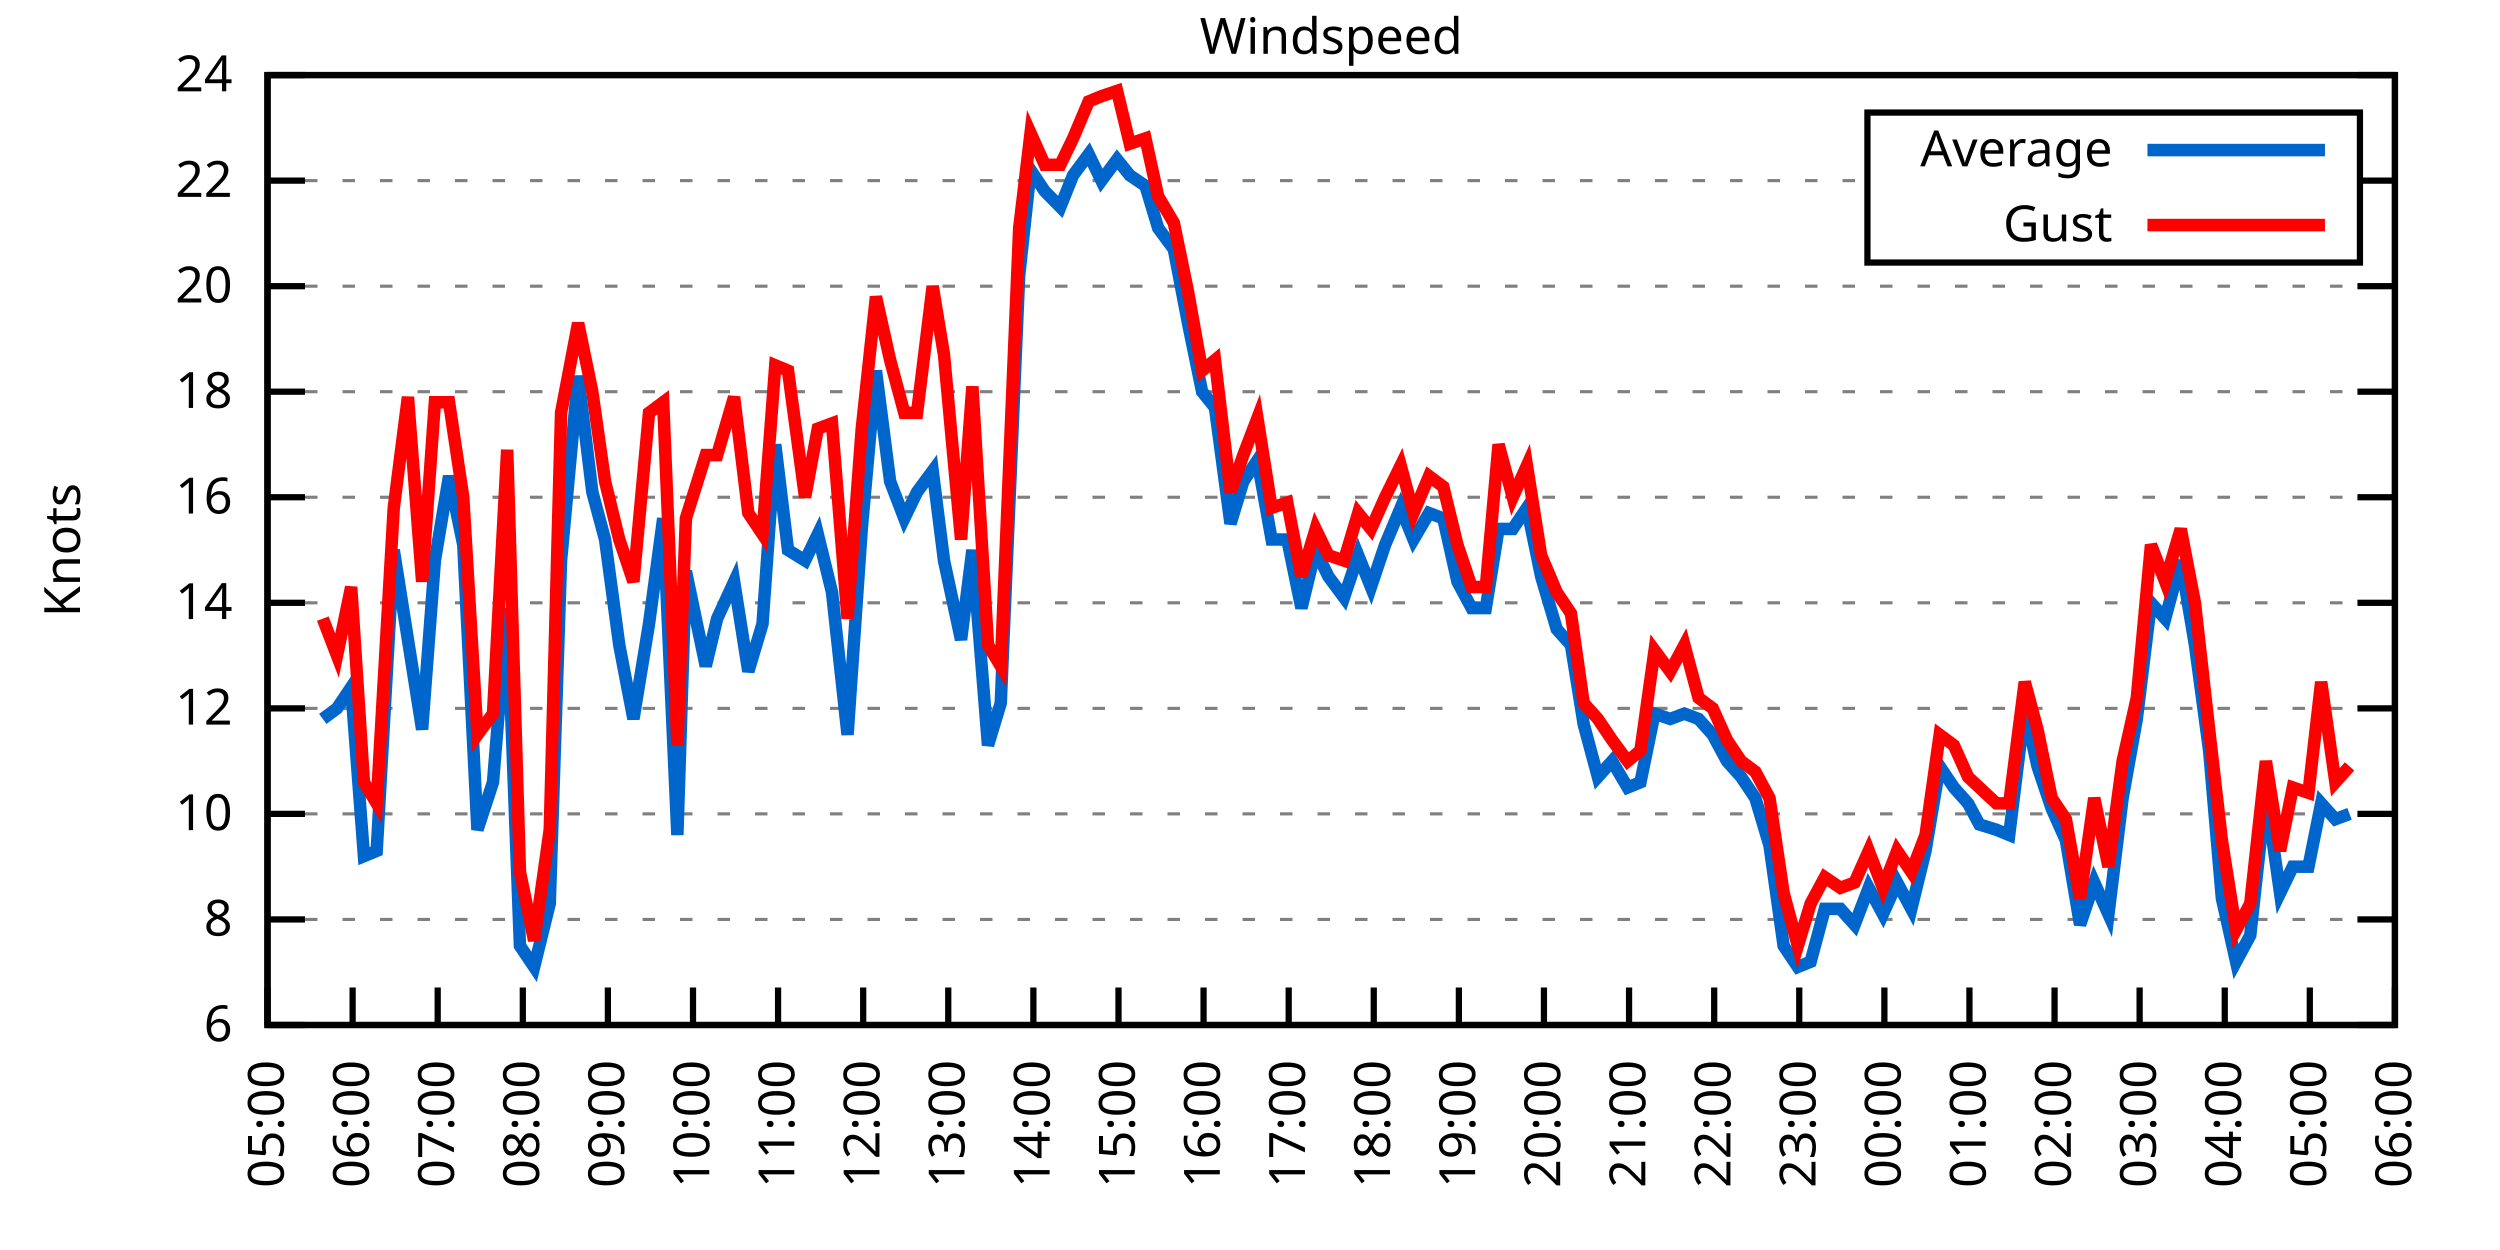
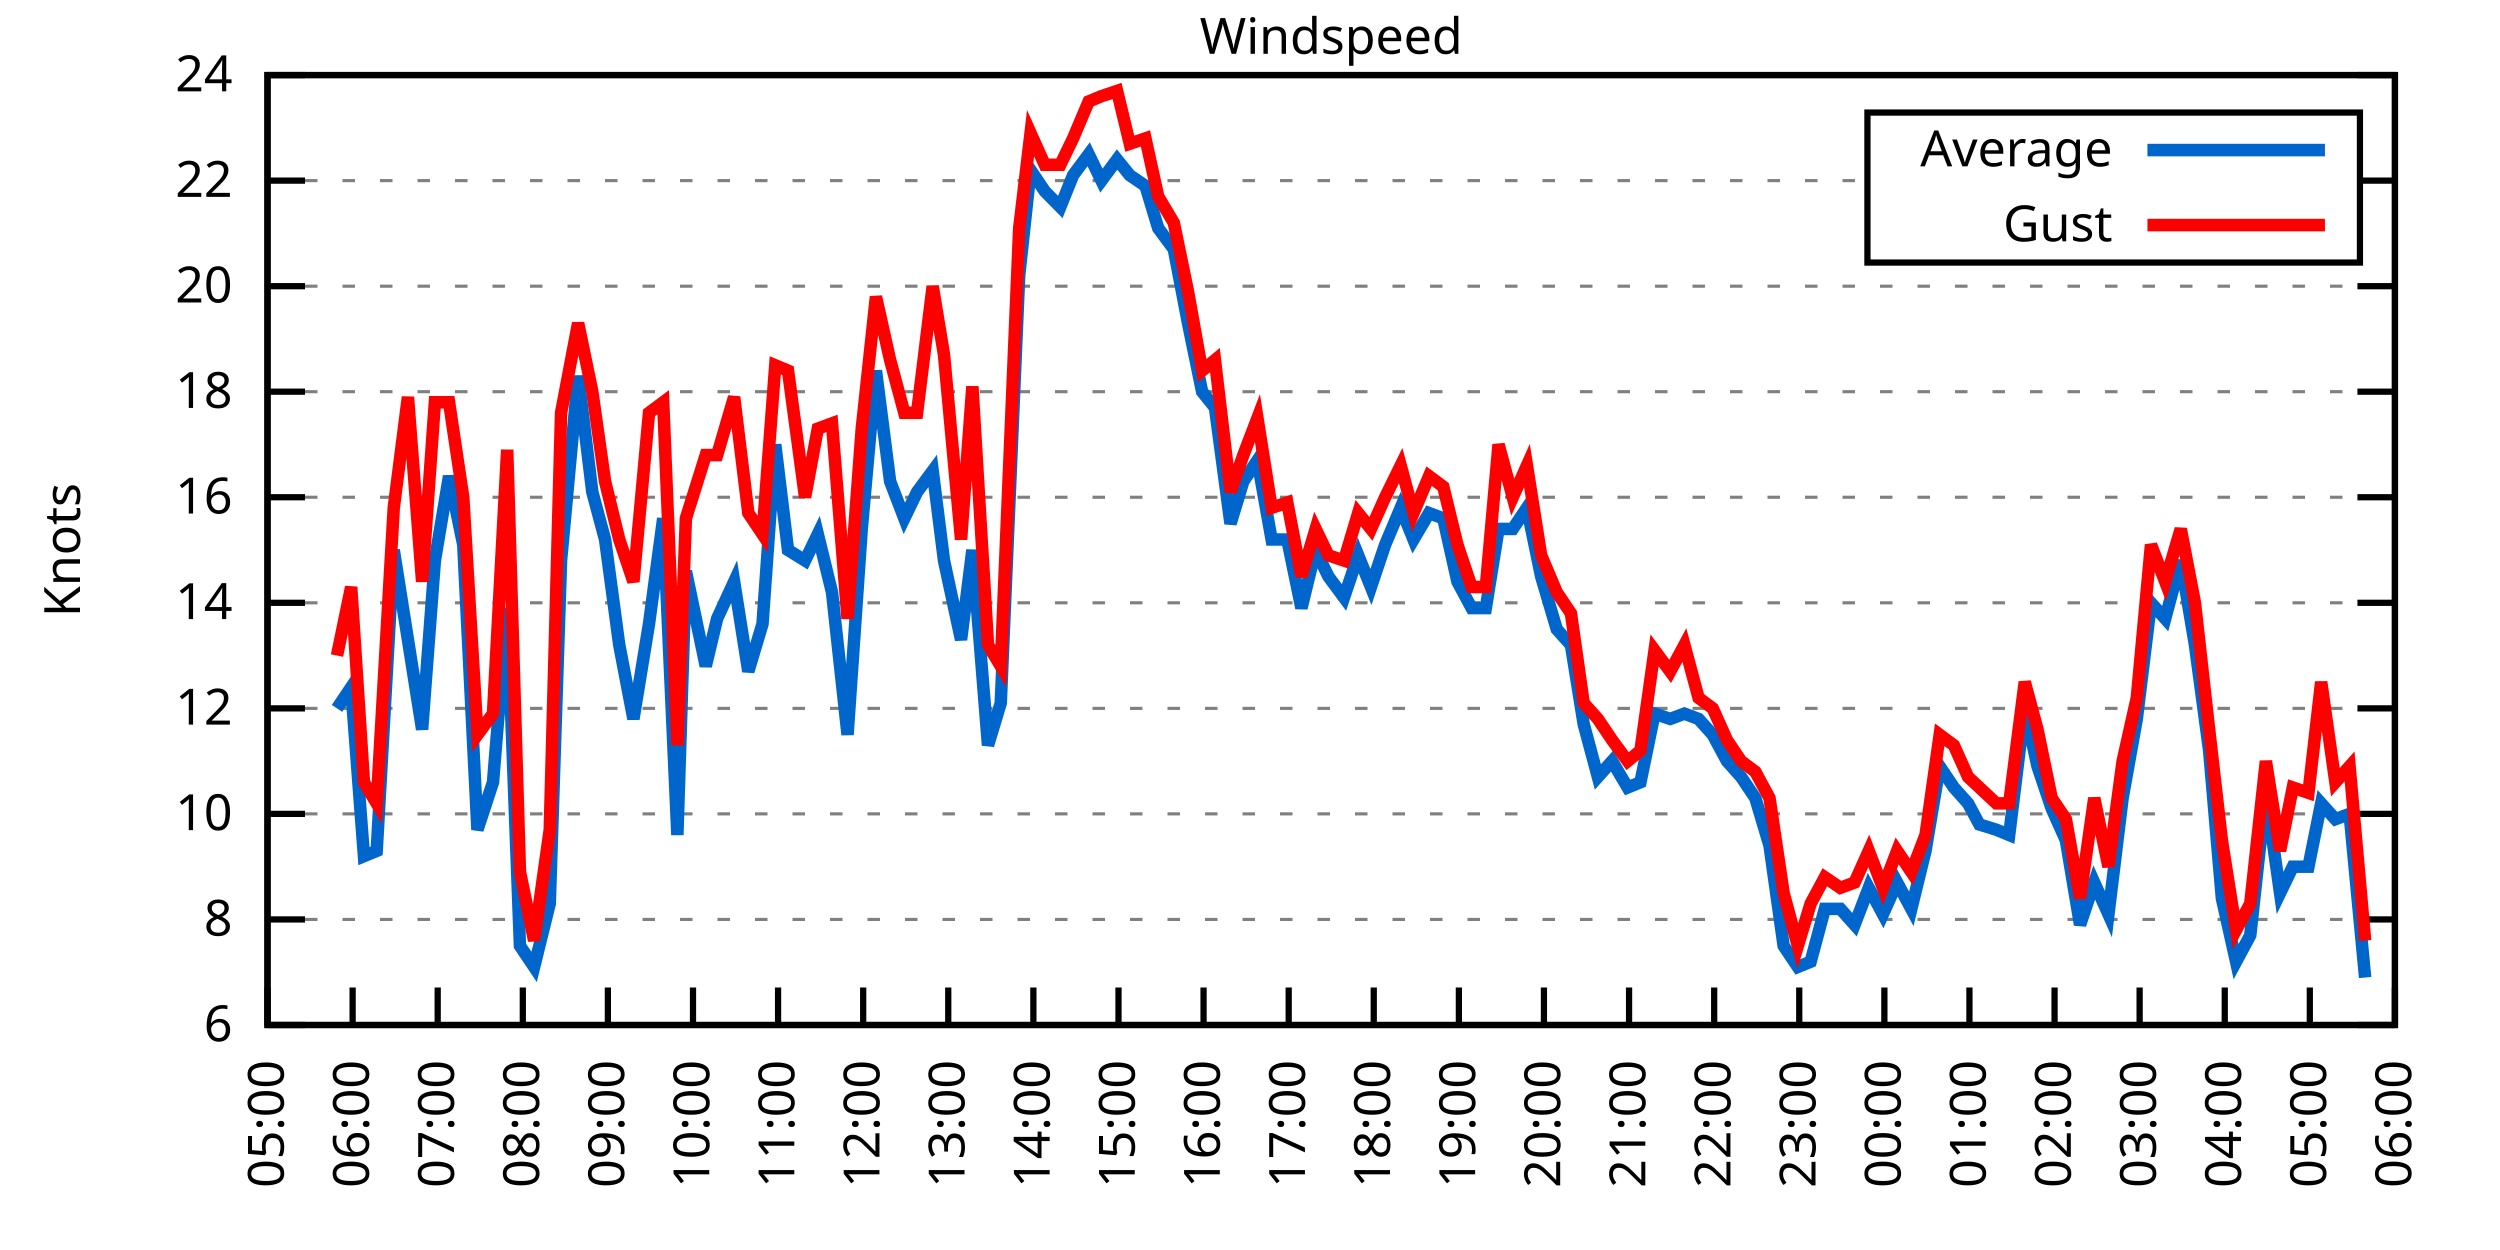
<svg xmlns="http://www.w3.org/2000/svg" xmlns:xlink="http://www.w3.org/1999/xlink" width="400" height="200" viewBox="0 0 400 200">
  <g id="gnuplot_canvas">
    <rect x="0" y="0" width="400" height="200" fill="none" />
    <defs>
      <circle id="gpDot" r="0.5" stroke-width="0.5" stroke="currentColor" />
      <path id="gpPt0" stroke-width="0.333" stroke="currentColor" d="M-1,0 h2 M0,-1 v2" />
      <path id="gpPt1" stroke-width="0.333" stroke="currentColor" d="M-1,-1 L1,1 M1,-1 L-1,1" />
      <path id="gpPt2" stroke-width="0.333" stroke="currentColor" d="M-1,0 L1,0 M0,-1 L0,1 M-1,-1 L1,1 M-1,1 L1,-1" />
      <rect id="gpPt3" stroke-width="0.333" stroke="currentColor" x="-1" y="-1" width="2" height="2" />
      <rect id="gpPt4" stroke-width="0.333" stroke="currentColor" fill="currentColor" x="-1" y="-1" width="2" height="2" />
      <circle id="gpPt5" stroke-width="0.333" stroke="currentColor" cx="0" cy="0" r="1" />
      <use xlink:href="#gpPt5" id="gpPt6" fill="currentColor" stroke="none" />
      <path id="gpPt7" stroke-width="0.333" stroke="currentColor" d="M0,-1.33 L-1.33,0.67 L1.33,0.67 z" />
      <use xlink:href="#gpPt7" id="gpPt8" fill="currentColor" stroke="none" />
      <use xlink:href="#gpPt7" id="gpPt9" stroke="currentColor" transform="rotate(180)" />
      <use xlink:href="#gpPt9" id="gpPt10" fill="currentColor" stroke="none" />
      <use xlink:href="#gpPt3" id="gpPt11" stroke="currentColor" transform="rotate(45)" />
      <use xlink:href="#gpPt11" id="gpPt12" fill="currentColor" stroke="none" />
      <path id="gpPt13" stroke-width="0.333" stroke="currentColor" d="M0,1.330 L1.265,0.411 L0.782,-1.067 L-0.782,-1.076 L-1.265,0.411 z" />
      <use xlink:href="#gpPt13" id="gpPt14" fill="currentColor" stroke="none" />
      <filter id="textbox" filterUnits="objectBoundingBox" x="0" y="0" height="1" width="1">
        <feFlood flood-color="white" flood-opacity="1" result="bgnd" />
        <feComposite in="SourceGraphic" in2="bgnd" operator="atop" />
      </filter>
      <filter id="greybox" filterUnits="objectBoundingBox" x="0" y="0" height="1" width="1">
        <feFlood flood-color="lightgrey" flood-opacity="1" result="grey" />
        <feComposite in="SourceGraphic" in2="grey" operator="atop" />
      </filter>
    </defs>
    <g fill="none" color="white" stroke="currentColor" stroke-width="1.00" stroke-linecap="butt" stroke-linejoin="miter">
</g>
    <g fill="none" color="black" stroke="currentColor" stroke-width="1.00" stroke-linecap="butt" stroke-linejoin="miter">
      <g stroke="none" shape-rendering="crispEdges">
        <polygon fill="rgb(255, 255, 255)" points="42.80,164.00 383.18,164.00 383.18,12.02 42.80,12.02 " />
      </g>
    </g>
    <g fill="none" color="black" stroke="currentColor" stroke-width="1.00" stroke-linecap="butt" stroke-linejoin="miter">
</g>
    <g fill="none" color="black" stroke="black" stroke-width="0.50" stroke-linecap="butt" stroke-linejoin="miter">
</g>
    <g fill="none" color="gray" stroke="currentColor" stroke-width="0.50" stroke-linecap="butt" stroke-linejoin="miter">
      <path stroke="gray" stroke-dasharray="2,4" class="gridline" d="M42.80,164.00 L383.19,164.00  " />
    </g>
    <g fill="none" color="gray" stroke="gray" stroke-width="1.00" stroke-linecap="butt" stroke-linejoin="miter">
</g>
    <g fill="none" color="black" stroke="currentColor" stroke-width="1.00" stroke-linecap="butt" stroke-linejoin="miter">
      <path stroke="black" d="M42.80,164.00 L48.80,164.00 M383.19,164.00 L377.19,164.00  " />
      <g transform="translate(37.20,166.60)" stroke="none" fill="black" font-family="Sans" font-size="8.00" text-anchor="end">
        <text>
          <tspan font-family="Sans"> 6</tspan>
        </text>
      </g>
    </g>
    <g fill="none" color="black" stroke="currentColor" stroke-width="1.00" stroke-linecap="butt" stroke-linejoin="miter">
</g>
    <g fill="none" color="black" stroke="black" stroke-width="0.50" stroke-linecap="butt" stroke-linejoin="miter">
</g>
    <g fill="none" color="gray" stroke="currentColor" stroke-width="0.50" stroke-linecap="butt" stroke-linejoin="miter">
      <path stroke="gray" stroke-dasharray="2,4" class="gridline" d="M42.80,147.11 L383.19,147.11  " />
    </g>
    <g fill="none" color="gray" stroke="gray" stroke-width="1.00" stroke-linecap="butt" stroke-linejoin="miter">
</g>
    <g fill="none" color="black" stroke="currentColor" stroke-width="1.00" stroke-linecap="butt" stroke-linejoin="miter">
      <path stroke="black" d="M42.80,147.11 L48.80,147.11 M383.19,147.11 L377.19,147.11  " />
      <g transform="translate(37.20,149.71)" stroke="none" fill="black" font-family="Sans" font-size="8.00" text-anchor="end">
        <text>
          <tspan font-family="Sans"> 8</tspan>
        </text>
      </g>
    </g>
    <g fill="none" color="black" stroke="currentColor" stroke-width="1.00" stroke-linecap="butt" stroke-linejoin="miter">
</g>
    <g fill="none" color="black" stroke="black" stroke-width="0.50" stroke-linecap="butt" stroke-linejoin="miter">
</g>
    <g fill="none" color="gray" stroke="currentColor" stroke-width="0.50" stroke-linecap="butt" stroke-linejoin="miter">
      <path stroke="gray" stroke-dasharray="2,4" class="gridline" d="M42.80,130.22 L383.19,130.22  " />
    </g>
    <g fill="none" color="gray" stroke="gray" stroke-width="1.00" stroke-linecap="butt" stroke-linejoin="miter">
</g>
    <g fill="none" color="black" stroke="currentColor" stroke-width="1.00" stroke-linecap="butt" stroke-linejoin="miter">
      <path stroke="black" d="M42.80,130.22 L48.80,130.22 M383.19,130.22 L377.19,130.22  " />
      <g transform="translate(37.20,132.82)" stroke="none" fill="black" font-family="Sans" font-size="8.00" text-anchor="end">
        <text>
          <tspan font-family="Sans"> 10</tspan>
        </text>
      </g>
    </g>
    <g fill="none" color="black" stroke="currentColor" stroke-width="1.00" stroke-linecap="butt" stroke-linejoin="miter">
</g>
    <g fill="none" color="black" stroke="black" stroke-width="0.50" stroke-linecap="butt" stroke-linejoin="miter">
</g>
    <g fill="none" color="gray" stroke="currentColor" stroke-width="0.50" stroke-linecap="butt" stroke-linejoin="miter">
      <path stroke="gray" stroke-dasharray="2,4" class="gridline" d="M42.80,113.34 L383.19,113.34  " />
    </g>
    <g fill="none" color="gray" stroke="gray" stroke-width="1.00" stroke-linecap="butt" stroke-linejoin="miter">
</g>
    <g fill="none" color="black" stroke="currentColor" stroke-width="1.00" stroke-linecap="butt" stroke-linejoin="miter">
      <path stroke="black" d="M42.80,113.34 L48.80,113.34 M383.19,113.34 L377.19,113.34  " />
      <g transform="translate(37.20,115.94)" stroke="none" fill="black" font-family="Sans" font-size="8.00" text-anchor="end">
        <text>
          <tspan font-family="Sans"> 12</tspan>
        </text>
      </g>
    </g>
    <g fill="none" color="black" stroke="currentColor" stroke-width="1.00" stroke-linecap="butt" stroke-linejoin="miter">
</g>
    <g fill="none" color="black" stroke="black" stroke-width="0.50" stroke-linecap="butt" stroke-linejoin="miter">
</g>
    <g fill="none" color="gray" stroke="currentColor" stroke-width="0.50" stroke-linecap="butt" stroke-linejoin="miter">
      <path stroke="gray" stroke-dasharray="2,4" class="gridline" d="M42.80,96.45 L383.19,96.45  " />
    </g>
    <g fill="none" color="gray" stroke="gray" stroke-width="1.00" stroke-linecap="butt" stroke-linejoin="miter">
</g>
    <g fill="none" color="black" stroke="currentColor" stroke-width="1.00" stroke-linecap="butt" stroke-linejoin="miter">
      <path stroke="black" d="M42.80,96.45 L48.80,96.45 M383.19,96.45 L377.19,96.45  " />
      <g transform="translate(37.20,99.05)" stroke="none" fill="black" font-family="Sans" font-size="8.00" text-anchor="end">
        <text>
          <tspan font-family="Sans"> 14</tspan>
        </text>
      </g>
    </g>
    <g fill="none" color="black" stroke="currentColor" stroke-width="1.00" stroke-linecap="butt" stroke-linejoin="miter">
</g>
    <g fill="none" color="black" stroke="black" stroke-width="0.50" stroke-linecap="butt" stroke-linejoin="miter">
</g>
    <g fill="none" color="gray" stroke="currentColor" stroke-width="0.50" stroke-linecap="butt" stroke-linejoin="miter">
      <path stroke="gray" stroke-dasharray="2,4" class="gridline" d="M42.80,79.56 L383.19,79.56  " />
    </g>
    <g fill="none" color="gray" stroke="gray" stroke-width="1.00" stroke-linecap="butt" stroke-linejoin="miter">
</g>
    <g fill="none" color="black" stroke="currentColor" stroke-width="1.00" stroke-linecap="butt" stroke-linejoin="miter">
      <path stroke="black" d="M42.80,79.56 L48.80,79.56 M383.19,79.56 L377.19,79.56  " />
      <g transform="translate(37.20,82.16)" stroke="none" fill="black" font-family="Sans" font-size="8.00" text-anchor="end">
        <text>
          <tspan font-family="Sans"> 16</tspan>
        </text>
      </g>
    </g>
    <g fill="none" color="black" stroke="currentColor" stroke-width="1.00" stroke-linecap="butt" stroke-linejoin="miter">
</g>
    <g fill="none" color="black" stroke="black" stroke-width="0.50" stroke-linecap="butt" stroke-linejoin="miter">
</g>
    <g fill="none" color="gray" stroke="currentColor" stroke-width="0.50" stroke-linecap="butt" stroke-linejoin="miter">
      <path stroke="gray" stroke-dasharray="2,4" class="gridline" d="M42.80,62.67 L383.19,62.67  " />
    </g>
    <g fill="none" color="gray" stroke="gray" stroke-width="1.00" stroke-linecap="butt" stroke-linejoin="miter">
</g>
    <g fill="none" color="black" stroke="currentColor" stroke-width="1.00" stroke-linecap="butt" stroke-linejoin="miter">
      <path stroke="black" d="M42.80,62.67 L48.80,62.67 M383.19,62.67 L377.19,62.67  " />
      <g transform="translate(37.20,65.27)" stroke="none" fill="black" font-family="Sans" font-size="8.00" text-anchor="end">
        <text>
          <tspan font-family="Sans"> 18</tspan>
        </text>
      </g>
    </g>
    <g fill="none" color="black" stroke="currentColor" stroke-width="1.00" stroke-linecap="butt" stroke-linejoin="miter">
</g>
    <g fill="none" color="black" stroke="black" stroke-width="0.50" stroke-linecap="butt" stroke-linejoin="miter">
</g>
    <g fill="none" color="gray" stroke="currentColor" stroke-width="0.50" stroke-linecap="butt" stroke-linejoin="miter">
      <path stroke="gray" stroke-dasharray="2,4" class="gridline" d="M42.80,45.79 L383.19,45.79  " />
    </g>
    <g fill="none" color="gray" stroke="gray" stroke-width="1.00" stroke-linecap="butt" stroke-linejoin="miter">
</g>
    <g fill="none" color="black" stroke="currentColor" stroke-width="1.00" stroke-linecap="butt" stroke-linejoin="miter">
      <path stroke="black" d="M42.80,45.79 L48.80,45.79 M383.19,45.79 L377.19,45.79  " />
      <g transform="translate(37.20,48.39)" stroke="none" fill="black" font-family="Sans" font-size="8.00" text-anchor="end">
        <text>
          <tspan font-family="Sans"> 20</tspan>
        </text>
      </g>
    </g>
    <g fill="none" color="black" stroke="currentColor" stroke-width="1.00" stroke-linecap="butt" stroke-linejoin="miter">
</g>
    <g fill="none" color="black" stroke="black" stroke-width="0.50" stroke-linecap="butt" stroke-linejoin="miter">
</g>
    <g fill="none" color="gray" stroke="currentColor" stroke-width="0.50" stroke-linecap="butt" stroke-linejoin="miter">
      <path stroke="gray" stroke-dasharray="2,4" class="gridline" d="M42.80,28.90 L298.79,28.90 M377.59,28.90 L383.19,28.90  " />
    </g>
    <g fill="none" color="gray" stroke="gray" stroke-width="1.00" stroke-linecap="butt" stroke-linejoin="miter">
</g>
    <g fill="none" color="black" stroke="currentColor" stroke-width="1.00" stroke-linecap="butt" stroke-linejoin="miter">
      <path stroke="black" d="M42.80,28.90 L48.80,28.90 M383.19,28.90 L377.19,28.90  " />
      <g transform="translate(37.20,31.50)" stroke="none" fill="black" font-family="Sans" font-size="8.00" text-anchor="end">
        <text>
          <tspan font-family="Sans"> 22</tspan>
        </text>
      </g>
    </g>
    <g fill="none" color="black" stroke="currentColor" stroke-width="1.00" stroke-linecap="butt" stroke-linejoin="miter">
</g>
    <g fill="none" color="black" stroke="black" stroke-width="0.50" stroke-linecap="butt" stroke-linejoin="miter">
</g>
    <g fill="none" color="gray" stroke="currentColor" stroke-width="0.50" stroke-linecap="butt" stroke-linejoin="miter">
      <path stroke="gray" stroke-dasharray="2,4" class="gridline" d="M42.80,12.01 L383.19,12.01  " />
    </g>
    <g fill="none" color="gray" stroke="gray" stroke-width="1.00" stroke-linecap="butt" stroke-linejoin="miter">
</g>
    <g fill="none" color="black" stroke="currentColor" stroke-width="1.00" stroke-linecap="butt" stroke-linejoin="miter">
      <path stroke="black" d="M42.80,12.01 L48.80,12.01 M383.19,12.01 L377.19,12.01  " />
      <g transform="translate(37.20,14.61)" stroke="none" fill="black" font-family="Sans" font-size="8.00" text-anchor="end">
        <text>
          <tspan font-family="Sans"> 24</tspan>
        </text>
      </g>
    </g>
    <g fill="none" color="black" stroke="currentColor" stroke-width="1.00" stroke-linecap="butt" stroke-linejoin="miter">
      <path stroke="black" d="M42.80,164.00 L42.80,158.00  " />
      <g transform="translate(45.40,169.60) rotate(270.00)" stroke="none" fill="black" font-family="Sans" font-size="8.00" text-anchor="end">
        <text>
          <tspan font-family="Sans">05:00</tspan>
        </text>
      </g>
    </g>
    <g fill="none" color="black" stroke="currentColor" stroke-width="1.00" stroke-linecap="butt" stroke-linejoin="miter">
      <path stroke="black" d="M56.42,164.00 L56.42,158.00  " />
      <g transform="translate(59.02,169.60) rotate(270.00)" stroke="none" fill="black" font-family="Sans" font-size="8.00" text-anchor="end">
        <text>
          <tspan font-family="Sans">06:00</tspan>
        </text>
      </g>
    </g>
    <g fill="none" color="black" stroke="currentColor" stroke-width="1.00" stroke-linecap="butt" stroke-linejoin="miter">
      <path stroke="black" d="M70.03,164.00 L70.03,158.00  " />
      <g transform="translate(72.63,169.60) rotate(270.00)" stroke="none" fill="black" font-family="Sans" font-size="8.00" text-anchor="end">
        <text>
          <tspan font-family="Sans">07:00</tspan>
        </text>
      </g>
    </g>
    <g fill="none" color="black" stroke="currentColor" stroke-width="1.00" stroke-linecap="butt" stroke-linejoin="miter">
      <path stroke="black" d="M83.65,164.00 L83.65,158.00  " />
      <g transform="translate(86.25,169.60) rotate(270.00)" stroke="none" fill="black" font-family="Sans" font-size="8.00" text-anchor="end">
        <text>
          <tspan font-family="Sans">08:00</tspan>
        </text>
      </g>
    </g>
    <g fill="none" color="black" stroke="currentColor" stroke-width="1.00" stroke-linecap="butt" stroke-linejoin="miter">
      <path stroke="black" d="M97.26,164.00 L97.26,158.00  " />
      <g transform="translate(99.86,169.60) rotate(270.00)" stroke="none" fill="black" font-family="Sans" font-size="8.00" text-anchor="end">
        <text>
          <tspan font-family="Sans">09:00</tspan>
        </text>
      </g>
    </g>
    <g fill="none" color="black" stroke="currentColor" stroke-width="1.00" stroke-linecap="butt" stroke-linejoin="miter">
      <path stroke="black" d="M110.88,164.00 L110.88,158.00  " />
      <g transform="translate(113.48,169.60) rotate(270.00)" stroke="none" fill="black" font-family="Sans" font-size="8.00" text-anchor="end">
        <text>
          <tspan font-family="Sans">10:00</tspan>
        </text>
      </g>
    </g>
    <g fill="none" color="black" stroke="currentColor" stroke-width="1.00" stroke-linecap="butt" stroke-linejoin="miter">
      <path stroke="black" d="M124.49,164.00 L124.49,158.00  " />
      <g transform="translate(127.09,169.60) rotate(270.00)" stroke="none" fill="black" font-family="Sans" font-size="8.00" text-anchor="end">
        <text>
          <tspan font-family="Sans">11:00</tspan>
        </text>
      </g>
    </g>
    <g fill="none" color="black" stroke="currentColor" stroke-width="1.00" stroke-linecap="butt" stroke-linejoin="miter">
      <path stroke="black" d="M138.11,164.00 L138.11,158.00  " />
      <g transform="translate(140.71,169.60) rotate(270.00)" stroke="none" fill="black" font-family="Sans" font-size="8.00" text-anchor="end">
        <text>
          <tspan font-family="Sans">12:00</tspan>
        </text>
      </g>
    </g>
    <g fill="none" color="black" stroke="currentColor" stroke-width="1.00" stroke-linecap="butt" stroke-linejoin="miter">
      <path stroke="black" d="M151.72,164.00 L151.72,158.00  " />
      <g transform="translate(154.32,169.60) rotate(270.00)" stroke="none" fill="black" font-family="Sans" font-size="8.00" text-anchor="end">
        <text>
          <tspan font-family="Sans">13:00</tspan>
        </text>
      </g>
    </g>
    <g fill="none" color="black" stroke="currentColor" stroke-width="1.00" stroke-linecap="butt" stroke-linejoin="miter">
      <path stroke="black" d="M165.34,164.00 L165.34,158.00  " />
      <g transform="translate(167.94,169.60) rotate(270.00)" stroke="none" fill="black" font-family="Sans" font-size="8.00" text-anchor="end">
        <text>
          <tspan font-family="Sans">14:00</tspan>
        </text>
      </g>
    </g>
    <g fill="none" color="black" stroke="currentColor" stroke-width="1.00" stroke-linecap="butt" stroke-linejoin="miter">
      <path stroke="black" d="M178.96,164.00 L178.96,158.00  " />
      <g transform="translate(181.56,169.60) rotate(270.00)" stroke="none" fill="black" font-family="Sans" font-size="8.00" text-anchor="end">
        <text>
          <tspan font-family="Sans">15:00</tspan>
        </text>
      </g>
    </g>
    <g fill="none" color="black" stroke="currentColor" stroke-width="1.00" stroke-linecap="butt" stroke-linejoin="miter">
      <path stroke="black" d="M192.57,164.00 L192.57,158.00  " />
      <g transform="translate(195.17,169.60) rotate(270.00)" stroke="none" fill="black" font-family="Sans" font-size="8.00" text-anchor="end">
        <text>
          <tspan font-family="Sans">16:00</tspan>
        </text>
      </g>
    </g>
    <g fill="none" color="black" stroke="currentColor" stroke-width="1.00" stroke-linecap="butt" stroke-linejoin="miter">
      <path stroke="black" d="M206.19,164.00 L206.19,158.00  " />
      <g transform="translate(208.79,169.60) rotate(270.00)" stroke="none" fill="black" font-family="Sans" font-size="8.00" text-anchor="end">
        <text>
          <tspan font-family="Sans">17:00</tspan>
        </text>
      </g>
    </g>
    <g fill="none" color="black" stroke="currentColor" stroke-width="1.00" stroke-linecap="butt" stroke-linejoin="miter">
      <path stroke="black" d="M219.80,164.00 L219.80,158.00  " />
      <g transform="translate(222.40,169.60) rotate(270.00)" stroke="none" fill="black" font-family="Sans" font-size="8.00" text-anchor="end">
        <text>
          <tspan font-family="Sans">18:00</tspan>
        </text>
      </g>
    </g>
    <g fill="none" color="black" stroke="currentColor" stroke-width="1.00" stroke-linecap="butt" stroke-linejoin="miter">
      <path stroke="black" d="M233.42,164.00 L233.42,158.00  " />
      <g transform="translate(236.02,169.60) rotate(270.00)" stroke="none" fill="black" font-family="Sans" font-size="8.00" text-anchor="end">
        <text>
          <tspan font-family="Sans">19:00</tspan>
        </text>
      </g>
    </g>
    <g fill="none" color="black" stroke="currentColor" stroke-width="1.00" stroke-linecap="butt" stroke-linejoin="miter">
      <path stroke="black" d="M247.03,164.00 L247.03,158.00  " />
      <g transform="translate(249.63,169.60) rotate(270.00)" stroke="none" fill="black" font-family="Sans" font-size="8.00" text-anchor="end">
        <text>
          <tspan font-family="Sans">20:00</tspan>
        </text>
      </g>
    </g>
    <g fill="none" color="black" stroke="currentColor" stroke-width="1.00" stroke-linecap="butt" stroke-linejoin="miter">
      <path stroke="black" d="M260.65,164.00 L260.65,158.00  " />
      <g transform="translate(263.25,169.60) rotate(270.00)" stroke="none" fill="black" font-family="Sans" font-size="8.00" text-anchor="end">
        <text>
          <tspan font-family="Sans">21:00</tspan>
        </text>
      </g>
    </g>
    <g fill="none" color="black" stroke="currentColor" stroke-width="1.00" stroke-linecap="butt" stroke-linejoin="miter">
      <path stroke="black" d="M274.27,164.00 L274.27,158.00  " />
      <g transform="translate(276.87,169.60) rotate(270.00)" stroke="none" fill="black" font-family="Sans" font-size="8.00" text-anchor="end">
        <text>
          <tspan font-family="Sans">22:00</tspan>
        </text>
      </g>
    </g>
    <g fill="none" color="black" stroke="currentColor" stroke-width="1.00" stroke-linecap="butt" stroke-linejoin="miter">
      <path stroke="black" d="M287.88,164.00 L287.88,158.00  " />
      <g transform="translate(290.48,169.60) rotate(270.00)" stroke="none" fill="black" font-family="Sans" font-size="8.00" text-anchor="end">
        <text>
          <tspan font-family="Sans">23:00</tspan>
        </text>
      </g>
    </g>
    <g fill="none" color="black" stroke="currentColor" stroke-width="1.00" stroke-linecap="butt" stroke-linejoin="miter">
      <path stroke="black" d="M301.50,164.00 L301.50,158.00  " />
      <g transform="translate(304.10,169.60) rotate(270.00)" stroke="none" fill="black" font-family="Sans" font-size="8.00" text-anchor="end">
        <text>
          <tspan font-family="Sans">00:00</tspan>
        </text>
      </g>
    </g>
    <g fill="none" color="black" stroke="currentColor" stroke-width="1.00" stroke-linecap="butt" stroke-linejoin="miter">
      <path stroke="black" d="M315.11,164.00 L315.11,158.00  " />
      <g transform="translate(317.71,169.60) rotate(270.00)" stroke="none" fill="black" font-family="Sans" font-size="8.00" text-anchor="end">
        <text>
          <tspan font-family="Sans">01:00</tspan>
        </text>
      </g>
    </g>
    <g fill="none" color="black" stroke="currentColor" stroke-width="1.00" stroke-linecap="butt" stroke-linejoin="miter">
      <path stroke="black" d="M328.73,164.00 L328.73,158.00  " />
      <g transform="translate(331.33,169.60) rotate(270.00)" stroke="none" fill="black" font-family="Sans" font-size="8.00" text-anchor="end">
        <text>
          <tspan font-family="Sans">02:00</tspan>
        </text>
      </g>
    </g>
    <g fill="none" color="black" stroke="currentColor" stroke-width="1.00" stroke-linecap="butt" stroke-linejoin="miter">
      <path stroke="black" d="M342.34,164.00 L342.34,158.00  " />
      <g transform="translate(344.94,169.60) rotate(270.00)" stroke="none" fill="black" font-family="Sans" font-size="8.00" text-anchor="end">
        <text>
          <tspan font-family="Sans">03:00</tspan>
        </text>
      </g>
    </g>
    <g fill="none" color="black" stroke="currentColor" stroke-width="1.00" stroke-linecap="butt" stroke-linejoin="miter">
      <path stroke="black" d="M355.96,164.00 L355.96,158.00  " />
      <g transform="translate(358.56,169.60) rotate(270.00)" stroke="none" fill="black" font-family="Sans" font-size="8.00" text-anchor="end">
        <text>
          <tspan font-family="Sans">04:00</tspan>
        </text>
      </g>
    </g>
    <g fill="none" color="black" stroke="currentColor" stroke-width="1.00" stroke-linecap="butt" stroke-linejoin="miter">
      <path stroke="black" d="M369.57,164.00 L369.57,158.00  " />
      <g transform="translate(372.17,169.60) rotate(270.00)" stroke="none" fill="black" font-family="Sans" font-size="8.00" text-anchor="end">
        <text>
          <tspan font-family="Sans">05:00</tspan>
        </text>
      </g>
    </g>
    <g fill="none" color="black" stroke="currentColor" stroke-width="1.00" stroke-linecap="butt" stroke-linejoin="miter">
      <path stroke="black" d="M383.19,164.00 L383.19,158.00  " />
      <g transform="translate(385.79,169.60) rotate(270.00)" stroke="none" fill="black" font-family="Sans" font-size="8.00" text-anchor="end">
        <text>
          <tspan font-family="Sans">06:00</tspan>
        </text>
      </g>
    </g>
    <g fill="none" color="black" stroke="currentColor" stroke-width="1.00" stroke-linecap="butt" stroke-linejoin="miter">
</g>
    <g fill="none" color="black" stroke="currentColor" stroke-width="1.00" stroke-linecap="butt" stroke-linejoin="miter">
      <path stroke="black" d="M42.80,12.01 L42.80,164.00 L383.19,164.00 L383.19,12.01 L42.80,12.01 Z  " />
    </g>
    <g fill="none" color="black" stroke="currentColor" stroke-width="1.00" stroke-linecap="butt" stroke-linejoin="miter">
</g>
    <g fill="none" color="black" stroke="currentColor" stroke-width="1.00" stroke-linecap="butt" stroke-linejoin="miter">
      <path stroke="black" d="M298.79,42.01 L298.79,18.01 L377.59,18.01 L377.59,42.01 L298.79,42.01 Z  " />
    </g>
    <g id="Windspeed_plot_1">
      <g fill="none" color="white" stroke="black" stroke-width="2.00" stroke-linecap="butt" stroke-linejoin="miter">
</g>
      <g fill="none" color="black" stroke="currentColor" stroke-width="2.00" stroke-linecap="butt" stroke-linejoin="miter">
        <g transform="translate(337.99,26.61)" stroke="none" fill="black" font-family="Sans" font-size="8.00" text-anchor="end">
          <text>
            <tspan font-family="Sans">Average</tspan>
          </text>
        </g>
      </g>
      <g fill="none" color="black" stroke="currentColor" stroke-width="2.00" stroke-linecap="butt" stroke-linejoin="miter">
-         <path stroke="rgb(  0, 102, 204)" d="M343.59,24.01 L371.99,24.01 M51.65,115.03 L53.92,113.34 L56.19,109.96 L58.23,136.98 L60.27,136.14 L63.00,88.00   L65.27,102.36 L67.54,116.71 L69.58,89.69 L71.85,76.18 L74.12,87.16 L76.39,132.76 L78.88,125.16 L81.15,97.29   L83.19,151.33 L85.46,154.71 L87.96,144.58 L89.77,89.69 L92.50,60.14 L94.77,78.72 L96.81,86.32 L99.08,103.20   L101.35,115.03 L103.84,99.83 L106.11,82.94 L108.38,133.60 L109.74,91.38 L112.92,106.58 L114.74,98.98 L117.46,93.07   L119.73,107.43 L122.00,99.83 L124.04,71.12 L126.08,88.00 L128.81,89.69 L130.85,85.47 L133.12,94.76 L135.61,117.56   L137.88,84.63 L140.15,59.30 L142.42,77.03 L144.69,82.94 L146.73,78.72 L149.23,75.34 L151.04,89.69 L153.77,102.36   L155.58,88.00 L158.08,119.25 L160.12,112.49 L163.07,44.10 L164.89,27.21 L167.16,30.59 L169.65,33.12 L171.69,28.05   L174.19,24.68 L176.23,28.90 L178.73,25.52 L180.77,28.05 L183.27,29.74 L185.31,36.50 L187.81,39.87 L190.08,51.70   L192.34,62.67 L194.39,65.21 L196.88,83.78 L198.93,77.03 L201.19,73.65 L203.46,86.32 L205.96,86.32 L208.23,97.29   L210.50,88.00 L212.54,92.23 L215.04,95.60 L217.31,88.85 L219.35,93.92 L221.62,87.16 L224.11,81.25 L226.16,86.32   L228.65,82.09 L230.92,82.94 L233.19,93.07 L235.46,97.29 L237.73,97.29 L239.77,84.63 L242.04,84.63 L244.31,81.25   L246.58,92.23 L249.08,100.67 L251.35,103.20 L253.39,115.87 L255.66,124.31 L257.93,121.78 L260.42,126.00 L262.47,125.16   L264.73,114.18 L267.23,115.03 L269.50,114.18 L271.77,115.03 L274.04,117.56 L276.31,121.78 L278.58,124.31 L280.85,127.69   L283.12,135.29 L285.38,151.33 L287.65,154.71 L289.70,153.87 L291.97,145.42 L294.46,145.42 L296.73,147.96 L299.00,142.05   L301.27,146.27 L303.54,141.20 L305.81,145.42 L308.08,136.14 L310.35,122.62 L312.62,126.00 L314.89,128.54 L316.70,131.91   L319.42,132.76 L321.47,133.60 L323.96,113.34 L326.00,122.62 L328.27,129.38 L330.54,134.45 L332.81,147.96 L335.08,141.20   L337.35,146.27 L339.62,127.69 L341.89,115.03 L344.16,96.45 L346.43,98.98 L348.92,89.69 L351.19,103.20 L353.46,120.09   L355.50,143.73 L357.77,153.87 L360.04,149.65 L362.54,126.85 L364.81,142.89 L366.85,138.67 L369.35,138.67 L371.39,128.54   L373.66,131.07 L375.93,130.22  " />
+         <path stroke="rgb(  0, 102, 204)" d="M343.59,24.01 L371.99,24.01 M53.92,113.34 L56.19,109.96 L58.23,136.98 L60.27,136.14 L63.00,88.00 L65.27,102.36   L67.54,116.71 L69.58,89.69 L71.85,76.18 L74.12,87.16 L76.39,132.76 L78.88,125.16 L81.15,97.29 L83.19,151.33   L85.46,154.71 L87.96,144.58 L89.77,89.69 L92.50,60.14 L94.77,78.72 L96.81,86.32 L99.08,103.20 L101.35,115.03   L103.84,99.83 L106.11,82.94 L108.38,133.60 L109.74,91.38 L112.92,106.58 L114.74,98.98 L117.46,93.07 L119.73,107.43   L122.00,99.83 L124.04,71.12 L126.08,88.00 L128.81,89.69 L130.85,85.47 L133.12,94.76 L135.61,117.56 L137.88,84.63   L140.15,59.30 L142.42,77.03 L144.69,82.94 L146.73,78.72 L149.23,75.34 L151.04,89.69 L153.77,102.36 L155.58,88.00   L158.08,119.25 L160.12,112.49 L163.07,44.10 L164.89,27.21 L167.16,30.59 L169.65,33.12 L171.69,28.05 L174.19,24.68   L176.23,28.90 L178.73,25.52 L180.77,28.05 L183.27,29.74 L185.31,36.50 L187.81,39.87 L190.08,51.70 L192.34,62.67   L194.39,65.21 L196.88,83.78 L198.93,77.03 L201.19,73.65 L203.46,86.32 L205.96,86.32 L208.23,97.29 L210.50,88.00   L212.54,92.23 L215.04,95.60 L217.31,88.85 L219.35,93.92 L221.62,87.16 L224.11,81.25 L226.16,86.32 L228.65,82.09   L230.92,82.94 L233.19,93.07 L235.46,97.29 L237.73,97.29 L239.77,84.63 L242.04,84.63 L244.31,81.25 L246.58,92.23   L249.08,100.67 L251.35,103.20 L253.39,115.87 L255.66,124.31 L257.93,121.78 L260.42,126.00 L262.47,125.16 L264.73,114.18   L267.23,115.03 L269.50,114.18 L271.77,115.03 L274.04,117.56 L276.31,121.78 L278.58,124.31 L280.85,127.69 L283.12,135.29   L285.38,151.33 L287.65,154.71 L289.70,153.87 L291.97,145.42 L294.46,145.42 L296.73,147.96 L299.00,142.05 L301.27,146.27   L303.54,141.20 L305.81,145.42 L308.08,136.14 L310.35,122.62 L312.62,126.00 L314.89,128.54 L316.70,131.91 L319.42,132.76   L321.47,133.60 L323.96,113.34 L326.00,122.62 L328.27,129.38 L330.54,134.45 L332.81,147.96 L335.08,141.20 L337.35,146.27   L339.62,127.69 L341.89,115.03 L344.16,96.45 L346.43,98.98 L348.92,89.69 L351.19,103.20 L353.46,120.09 L355.50,143.73   L357.77,153.87 L360.04,149.65 L362.54,126.85 L364.81,142.89 L366.85,138.67 L369.35,138.67 L371.39,128.54 L373.66,131.07   L375.93,130.22 L378.42,156.40  " />
      </g>
    </g>
    <g id="Windspeed_plot_2">
      <g fill="none" color="black" stroke="currentColor" stroke-width="2.00" stroke-linecap="butt" stroke-linejoin="miter">
        <g transform="translate(337.99,38.61)" stroke="none" fill="black" font-family="Sans" font-size="8.00" text-anchor="end">
          <text>
            <tspan font-family="Sans">Gust</tspan>
          </text>
        </g>
      </g>
      <g fill="none" color="black" stroke="currentColor" stroke-width="2.00" stroke-linecap="butt" stroke-linejoin="miter">
-         <path stroke="rgb(255,   0,   0)" d="M343.59,36.01 L371.99,36.01 M51.65,98.98 L53.92,104.89 L56.19,93.92 L58.23,125.16 L60.27,128.54 L63.00,81.25   L65.27,63.52 L67.54,93.07 L69.58,64.36 L71.85,64.36 L74.12,79.56 L76.39,117.56 L78.88,114.18 L81.15,71.96   L83.19,139.51 L85.46,150.49 L87.96,132.76 L89.77,66.05 L92.50,51.70 L94.77,62.67 L96.81,77.03 L99.08,86.32   L101.35,93.07 L103.84,66.05 L106.11,64.36 L108.38,119.25 L109.74,82.94 L112.92,72.81 L114.74,72.81 L117.46,63.52   L119.73,82.09 L122.00,85.47 L124.04,58.45 L126.08,59.30 L128.81,79.56 L130.85,68.58 L133.12,67.74 L135.61,98.98   L137.88,68.58 L140.15,47.47 L142.42,57.61 L144.69,66.05 L146.73,66.05 L149.23,45.79 L151.04,56.76 L153.77,86.32   L155.58,61.83 L158.08,103.20 L160.12,106.58 L163.07,36.50 L164.89,21.30 L167.16,26.36 L169.65,26.36 L171.69,22.14   L174.19,16.23 L176.23,15.39 L178.73,14.54 L180.77,22.99 L183.27,22.14 L185.31,31.43 L187.81,35.65 L190.08,46.63   L192.34,59.30 L194.39,57.61 L196.88,78.72 L198.93,72.81 L201.19,66.90 L203.46,81.25 L205.96,80.41 L208.23,92.23   L210.50,84.63 L212.54,88.85 L215.04,89.69 L217.31,82.09 L219.35,84.63 L221.62,79.56 L224.11,74.49 L226.16,82.09   L228.65,76.18 L230.92,77.87 L233.19,87.16 L235.46,93.92 L237.73,93.92 L239.77,71.12 L242.04,79.56 L244.31,74.49   L246.58,88.85 L249.08,94.76 L251.35,98.14 L253.39,112.49 L255.66,115.03 L257.93,118.40 L260.42,121.78 L262.47,120.09   L264.73,104.05 L267.23,107.43 L269.50,103.20 L271.77,111.65 L274.04,113.34 L276.31,118.40 L278.58,121.78 L280.85,123.47   L283.12,127.69 L285.38,142.89 L287.65,151.33 L289.70,144.58 L291.97,140.36 L294.46,142.05 L296.73,141.20 L299.00,136.14   L301.27,142.05 L303.54,136.14 L305.81,139.51 L308.08,133.60 L310.35,117.56 L312.62,119.25 L314.89,124.31 L316.70,126.00   L319.42,128.54 L321.47,128.54 L323.96,109.11 L326.00,116.71 L328.27,127.69 L330.54,131.07 L332.81,143.73 L335.08,127.69   L337.35,138.67 L339.62,121.78 L341.89,111.65 L344.16,87.16 L346.43,93.07 L348.92,84.63 L351.19,96.45 L353.46,116.71   L355.50,134.45 L357.77,148.80 L360.04,144.58 L362.54,121.78 L364.81,136.14 L366.85,126.00 L369.35,126.85 L371.39,109.11   L373.66,125.16 L375.93,122.62  " />
+         <path stroke="rgb(255,   0,   0)" d="M343.59,36.01 L371.99,36.01 M53.92,104.89 L56.19,93.92 L58.23,125.16 L60.27,128.54 L63.00,81.25 L65.27,63.52   L67.54,93.07 L69.58,64.36 L71.85,64.36 L74.12,79.56 L76.39,117.56 L78.88,114.18 L81.15,71.96 L83.19,139.51   L85.46,150.49 L87.96,132.76 L89.77,66.05 L92.50,51.70 L94.77,62.67 L96.81,77.03 L99.08,86.32 L101.35,93.07   L103.84,66.05 L106.11,64.36 L108.38,119.25 L109.74,82.94 L112.92,72.81 L114.74,72.81 L117.46,63.52 L119.73,82.09   L122.00,85.47 L124.04,58.45 L126.08,59.30 L128.81,79.56 L130.85,68.58 L133.12,67.74 L135.61,98.98 L137.88,68.58   L140.15,47.47 L142.42,57.61 L144.69,66.05 L146.73,66.05 L149.23,45.79 L151.04,56.76 L153.77,86.32 L155.58,61.83   L158.08,103.20 L160.12,106.58 L163.07,36.50 L164.89,21.30 L167.16,26.36 L169.65,26.36 L171.69,22.14 L174.19,16.23   L176.23,15.39 L178.73,14.54 L180.77,22.99 L183.27,22.14 L185.31,31.43 L187.81,35.65 L190.08,46.63 L192.34,59.30   L194.39,57.61 L196.88,78.72 L198.93,72.81 L201.19,66.90 L203.46,81.25 L205.96,80.41 L208.23,92.23 L210.50,84.63   L212.54,88.85 L215.04,89.69 L217.31,82.09 L219.35,84.63 L221.62,79.56 L224.11,74.49 L226.16,82.09 L228.65,76.18   L230.92,77.87 L233.19,87.16 L235.46,93.92 L237.73,93.92 L239.77,71.12 L242.04,79.56 L244.31,74.49 L246.58,88.85   L249.08,94.76 L251.35,98.14 L253.39,112.49 L255.66,115.03 L257.93,118.40 L260.42,121.78 L262.47,120.09 L264.73,104.05   L267.23,107.43 L269.50,103.20 L271.77,111.65 L274.04,113.34 L276.31,118.40 L278.58,121.78 L280.85,123.47 L283.12,127.69   L285.38,142.89 L287.65,151.33 L289.70,144.58 L291.97,140.36 L294.46,142.05 L296.73,141.20 L299.00,136.14 L301.27,142.05   L303.54,136.14 L305.81,139.51 L308.08,133.60 L310.35,117.56 L312.62,119.25 L314.89,124.31 L316.70,126.00 L319.42,128.54   L321.47,128.54 L323.96,109.11 L326.00,116.71 L328.27,127.69 L330.54,131.07 L332.81,143.73 L335.08,127.69 L337.35,138.67   L339.62,121.78 L341.89,111.65 L344.16,87.16 L346.43,93.07 L348.92,84.63 L351.19,96.45 L353.46,116.71 L355.50,134.45   L357.77,148.80 L360.04,144.58 L362.54,121.78 L364.81,136.14 L366.85,126.00 L369.35,126.85 L371.39,109.11 L373.66,125.16   L375.93,122.62 L378.42,150.49  " />
      </g>
    </g>
    <g fill="none" color="black" stroke="currentColor" stroke-width="2.00" stroke-linecap="butt" stroke-linejoin="miter">
</g>
    <g fill="none" color="black" stroke="black" stroke-width="1.00" stroke-linecap="butt" stroke-linejoin="miter">
</g>
    <g fill="none" color="black" stroke="currentColor" stroke-width="1.00" stroke-linecap="butt" stroke-linejoin="miter">
      <path stroke="black" d="M42.80,12.01 L42.80,164.00 L383.19,164.00 L383.19,12.01 L42.80,12.01 Z  " />
      <g transform="translate(12.80,88.01) rotate(270.00)" stroke="none" fill="black" font-family="Sans" font-size="8.00" text-anchor="middle">
        <text>
          <tspan font-family="Sans">Knots</tspan>
        </text>
      </g>
    </g>
    <g fill="none" color="black" stroke="currentColor" stroke-width="1.00" stroke-linecap="butt" stroke-linejoin="miter">
</g>
    <g fill="none" color="black" stroke="currentColor" stroke-width="1.00" stroke-linecap="butt" stroke-linejoin="miter">
      <g transform="translate(212.99,8.61)" stroke="none" fill="black" font-family="Sans" font-size="8.00" text-anchor="middle">
        <text>
          <tspan font-family="Sans">Windspeed</tspan>
        </text>
      </g>
    </g>
    <g fill="none" color="black" stroke="currentColor" stroke-width="1.00" stroke-linecap="butt" stroke-linejoin="miter">
</g>
  </g>
</svg>
